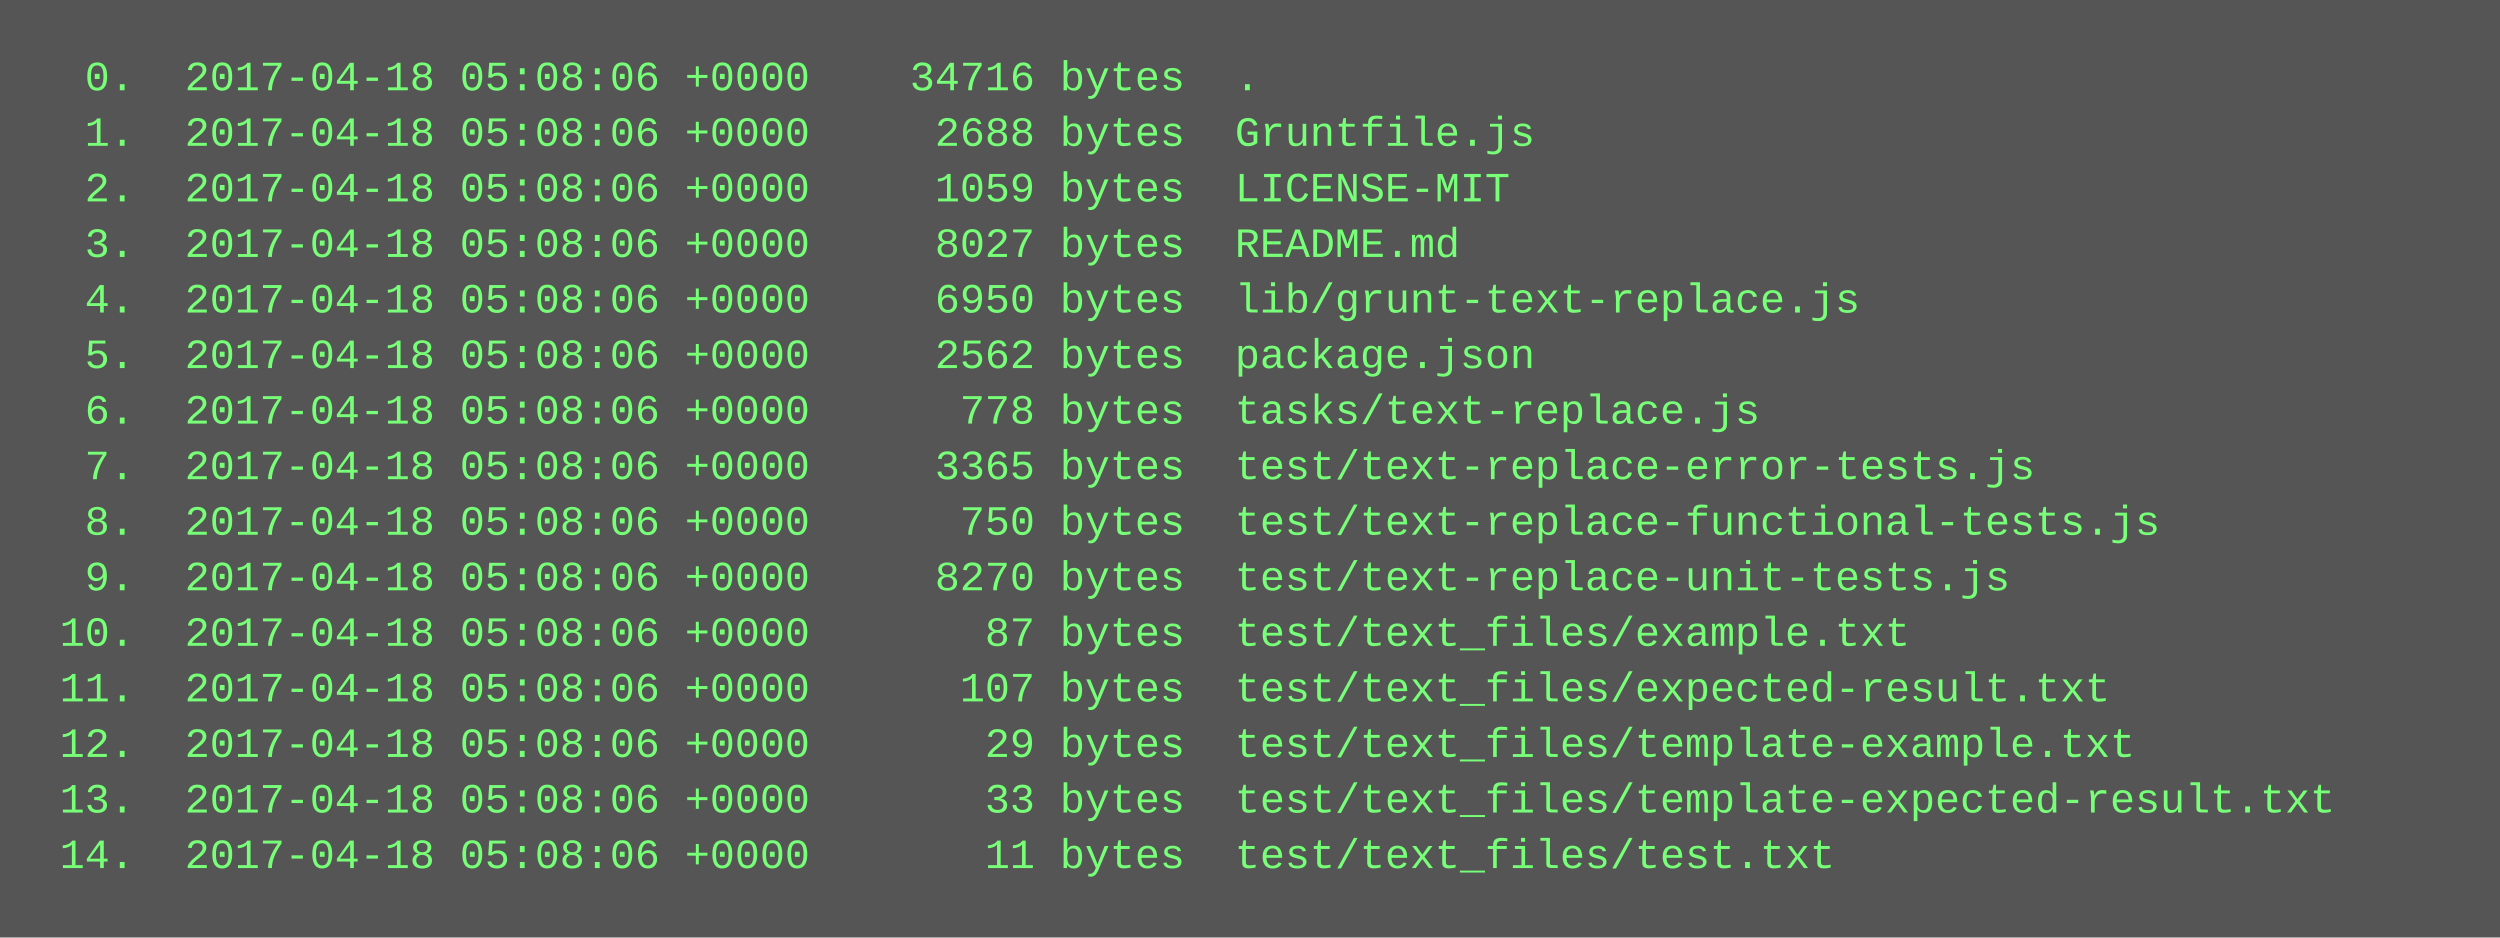
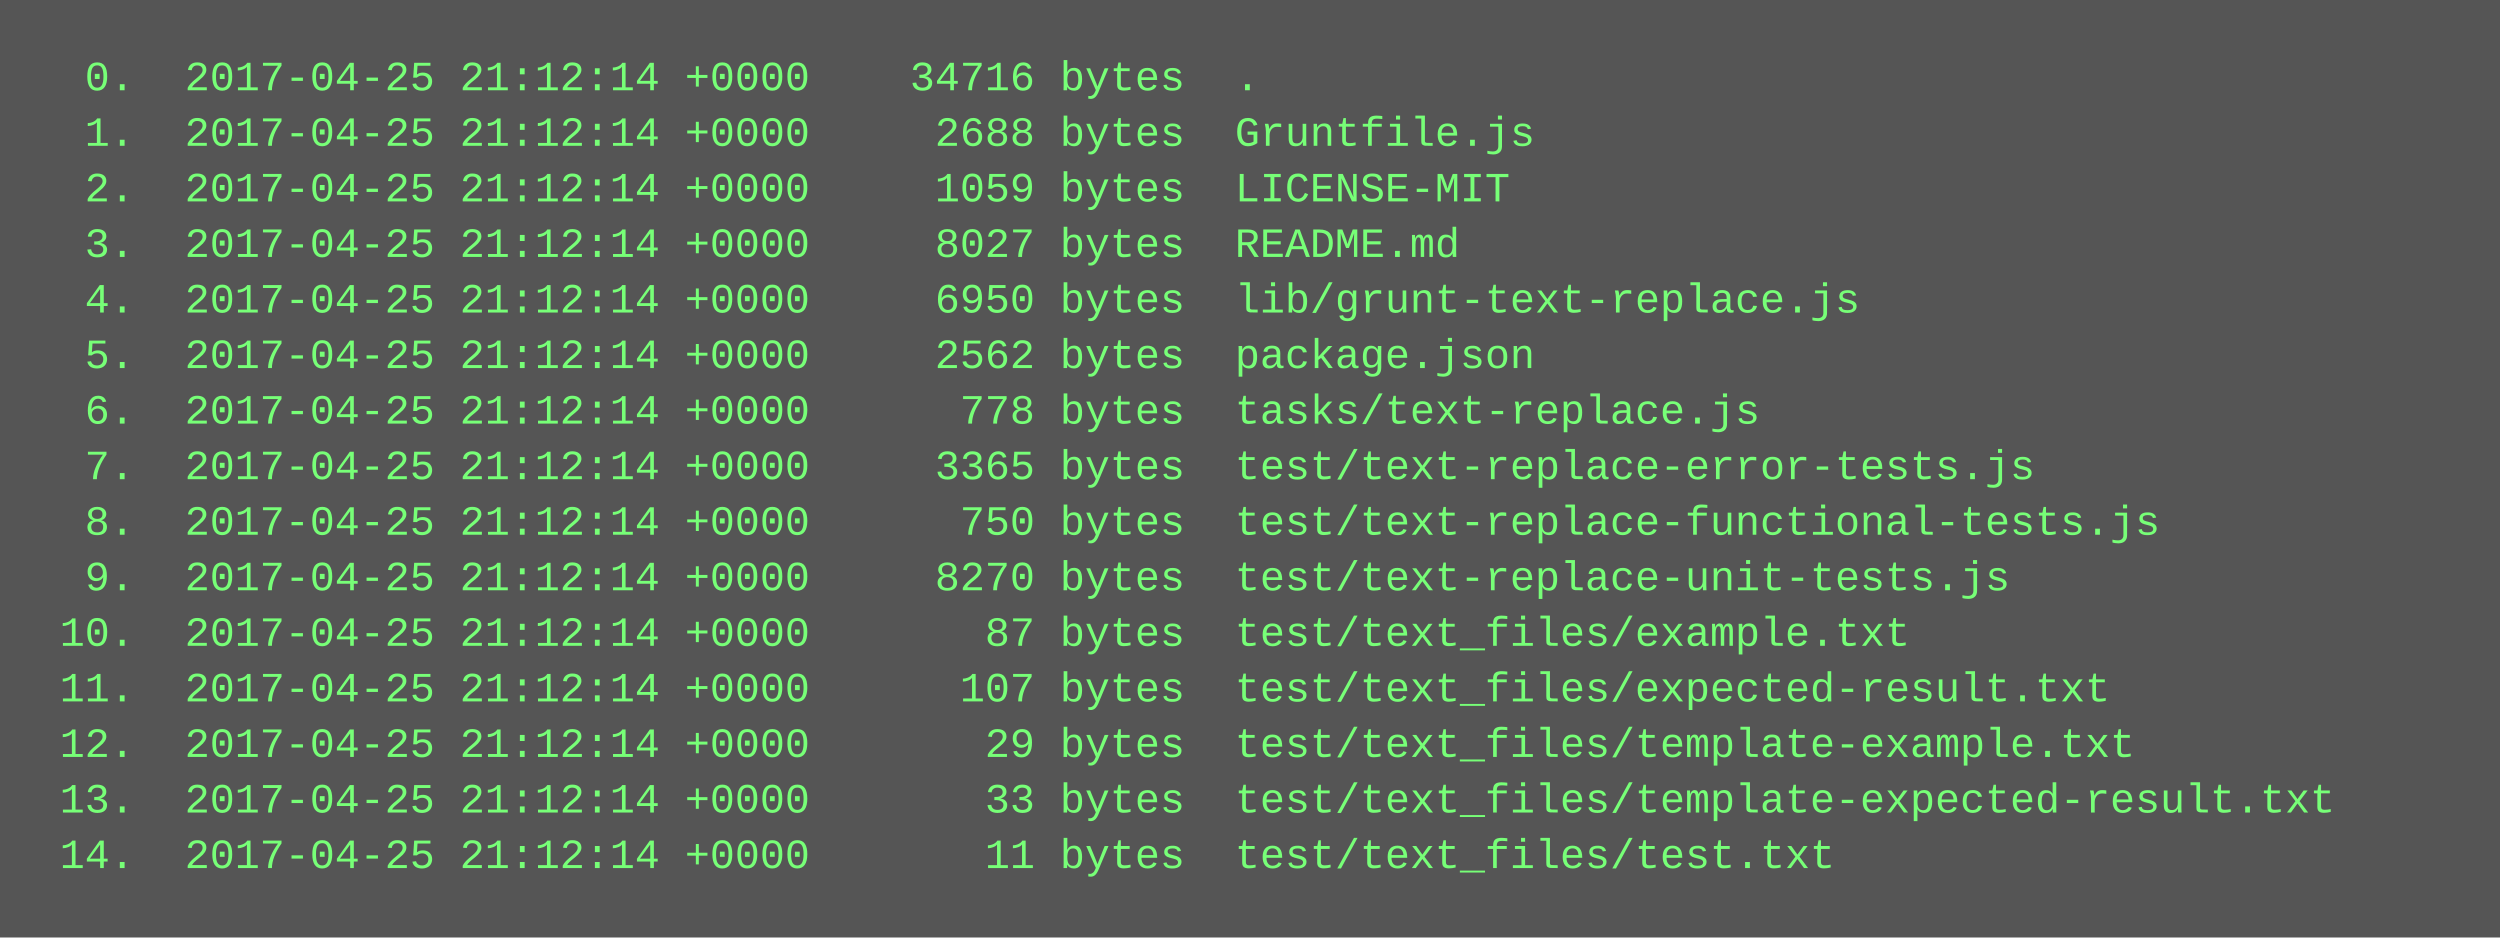
<svg xmlns="http://www.w3.org/2000/svg" height="270" width="720">
  <rect height="270" fill="#555" width="720" />
  <text fill="#7f7" font-family="Courier New" font-size="12" xml:space="preserve">
-     <tspan x="10" y="26">  0.  2017-04-18 05:08:06 +0000    34716 bytes  .</tspan>
-     <tspan x="10" y="42">  1.  2017-04-18 05:08:06 +0000     2688 bytes  Gruntfile.js</tspan>
-     <tspan x="10" y="58">  2.  2017-04-18 05:08:06 +0000     1059 bytes  LICENSE-MIT</tspan>
-     <tspan x="10" y="74">  3.  2017-04-18 05:08:06 +0000     8027 bytes  README.md</tspan>
-     <tspan x="10" y="90">  4.  2017-04-18 05:08:06 +0000     6950 bytes  lib/grunt-text-replace.js</tspan>
-     <tspan x="10" y="106">  5.  2017-04-18 05:08:06 +0000     2562 bytes  package.json</tspan>
-     <tspan x="10" y="122">  6.  2017-04-18 05:08:06 +0000      778 bytes  tasks/text-replace.js</tspan>
-     <tspan x="10" y="138">  7.  2017-04-18 05:08:06 +0000     3365 bytes  test/text-replace-error-tests.js</tspan>
-     <tspan x="10" y="154">  8.  2017-04-18 05:08:06 +0000      750 bytes  test/text-replace-functional-tests.js</tspan>
-     <tspan x="10" y="170">  9.  2017-04-18 05:08:06 +0000     8270 bytes  test/text-replace-unit-tests.js</tspan>
-     <tspan x="10" y="186"> 10.  2017-04-18 05:08:06 +0000       87 bytes  test/text_files/example.txt</tspan>
-     <tspan x="10" y="202"> 11.  2017-04-18 05:08:06 +0000      107 bytes  test/text_files/expected-result.txt</tspan>
-     <tspan x="10" y="218"> 12.  2017-04-18 05:08:06 +0000       29 bytes  test/text_files/template-example.txt</tspan>
-     <tspan x="10" y="234"> 13.  2017-04-18 05:08:06 +0000       33 bytes  test/text_files/template-expected-result.txt</tspan>
-     <tspan x="10" y="250"> 14.  2017-04-18 05:08:06 +0000       11 bytes  test/text_files/test.txt</tspan>
+     <tspan x="10" y="26">  0.  2017-04-25 21:12:14 +0000    34716 bytes  .</tspan>
+     <tspan x="10" y="42">  1.  2017-04-25 21:12:14 +0000     2688 bytes  Gruntfile.js</tspan>
+     <tspan x="10" y="58">  2.  2017-04-25 21:12:14 +0000     1059 bytes  LICENSE-MIT</tspan>
+     <tspan x="10" y="74">  3.  2017-04-25 21:12:14 +0000     8027 bytes  README.md</tspan>
+     <tspan x="10" y="90">  4.  2017-04-25 21:12:14 +0000     6950 bytes  lib/grunt-text-replace.js</tspan>
+     <tspan x="10" y="106">  5.  2017-04-25 21:12:14 +0000     2562 bytes  package.json</tspan>
+     <tspan x="10" y="122">  6.  2017-04-25 21:12:14 +0000      778 bytes  tasks/text-replace.js</tspan>
+     <tspan x="10" y="138">  7.  2017-04-25 21:12:14 +0000     3365 bytes  test/text-replace-error-tests.js</tspan>
+     <tspan x="10" y="154">  8.  2017-04-25 21:12:14 +0000      750 bytes  test/text-replace-functional-tests.js</tspan>
+     <tspan x="10" y="170">  9.  2017-04-25 21:12:14 +0000     8270 bytes  test/text-replace-unit-tests.js</tspan>
+     <tspan x="10" y="186"> 10.  2017-04-25 21:12:14 +0000       87 bytes  test/text_files/example.txt</tspan>
+     <tspan x="10" y="202"> 11.  2017-04-25 21:12:14 +0000      107 bytes  test/text_files/expected-result.txt</tspan>
+     <tspan x="10" y="218"> 12.  2017-04-25 21:12:14 +0000       29 bytes  test/text_files/template-example.txt</tspan>
+     <tspan x="10" y="234"> 13.  2017-04-25 21:12:14 +0000       33 bytes  test/text_files/template-expected-result.txt</tspan>
+     <tspan x="10" y="250"> 14.  2017-04-25 21:12:14 +0000       11 bytes  test/text_files/test.txt</tspan>
  </text>
</svg>
